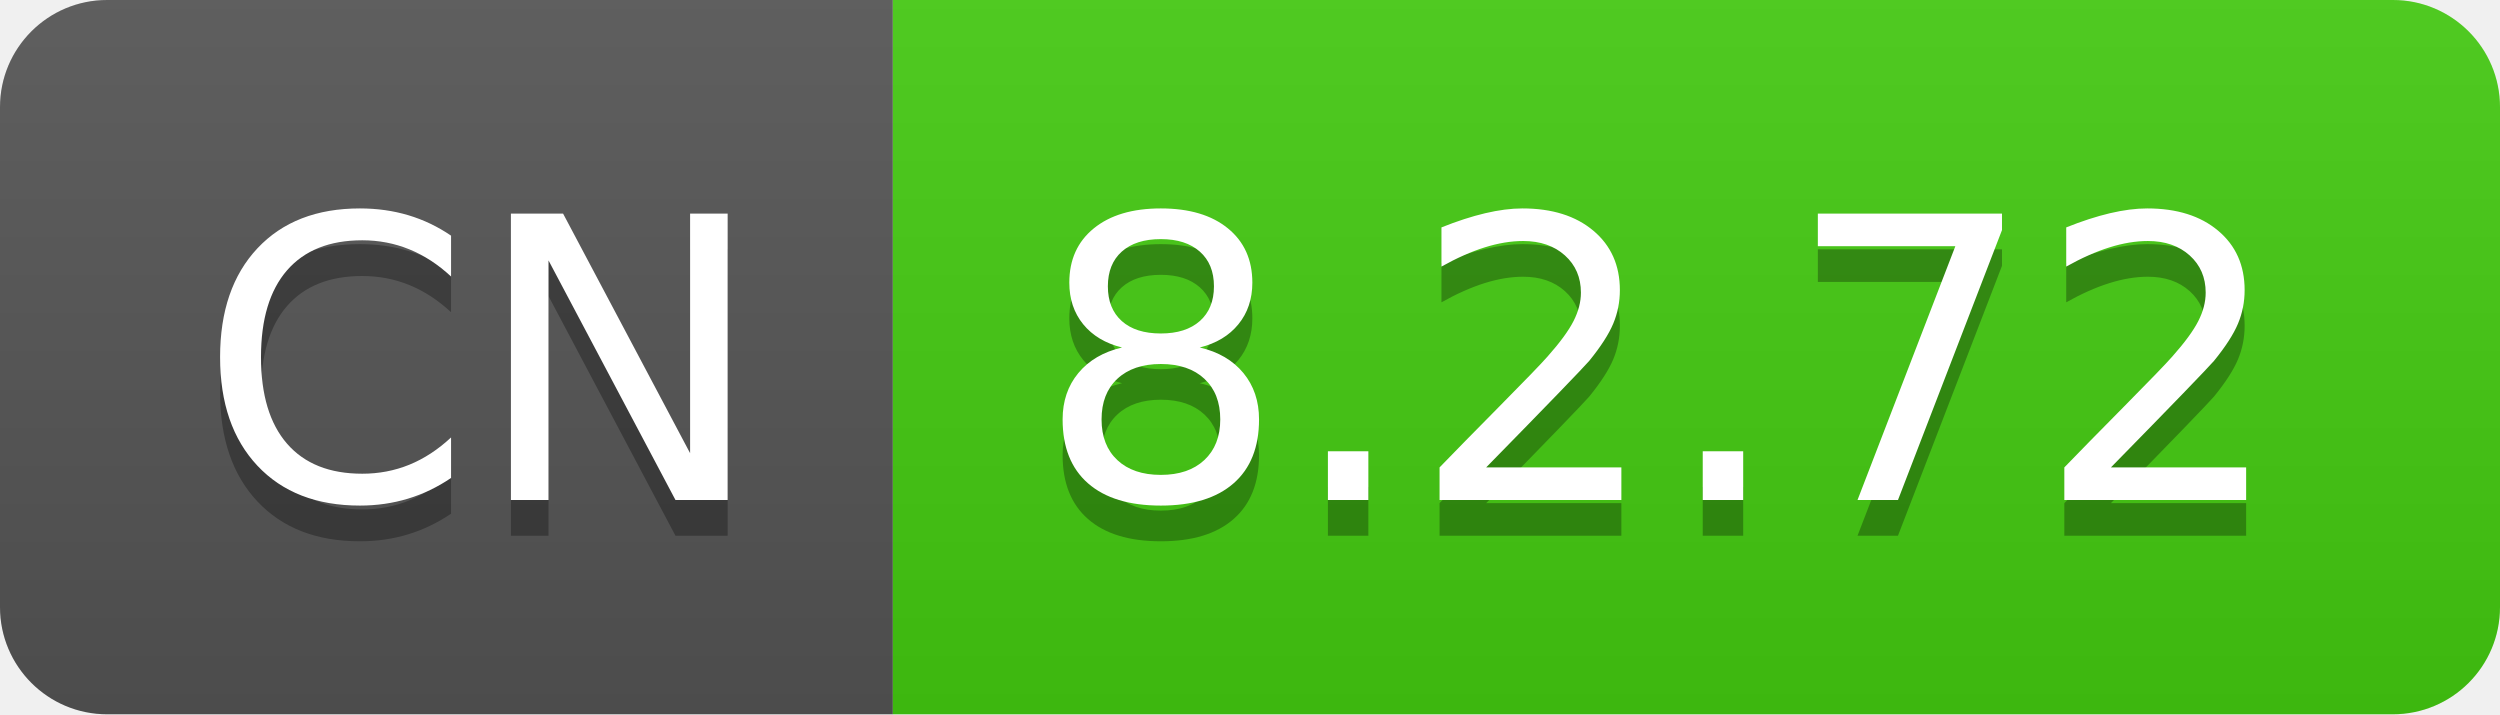
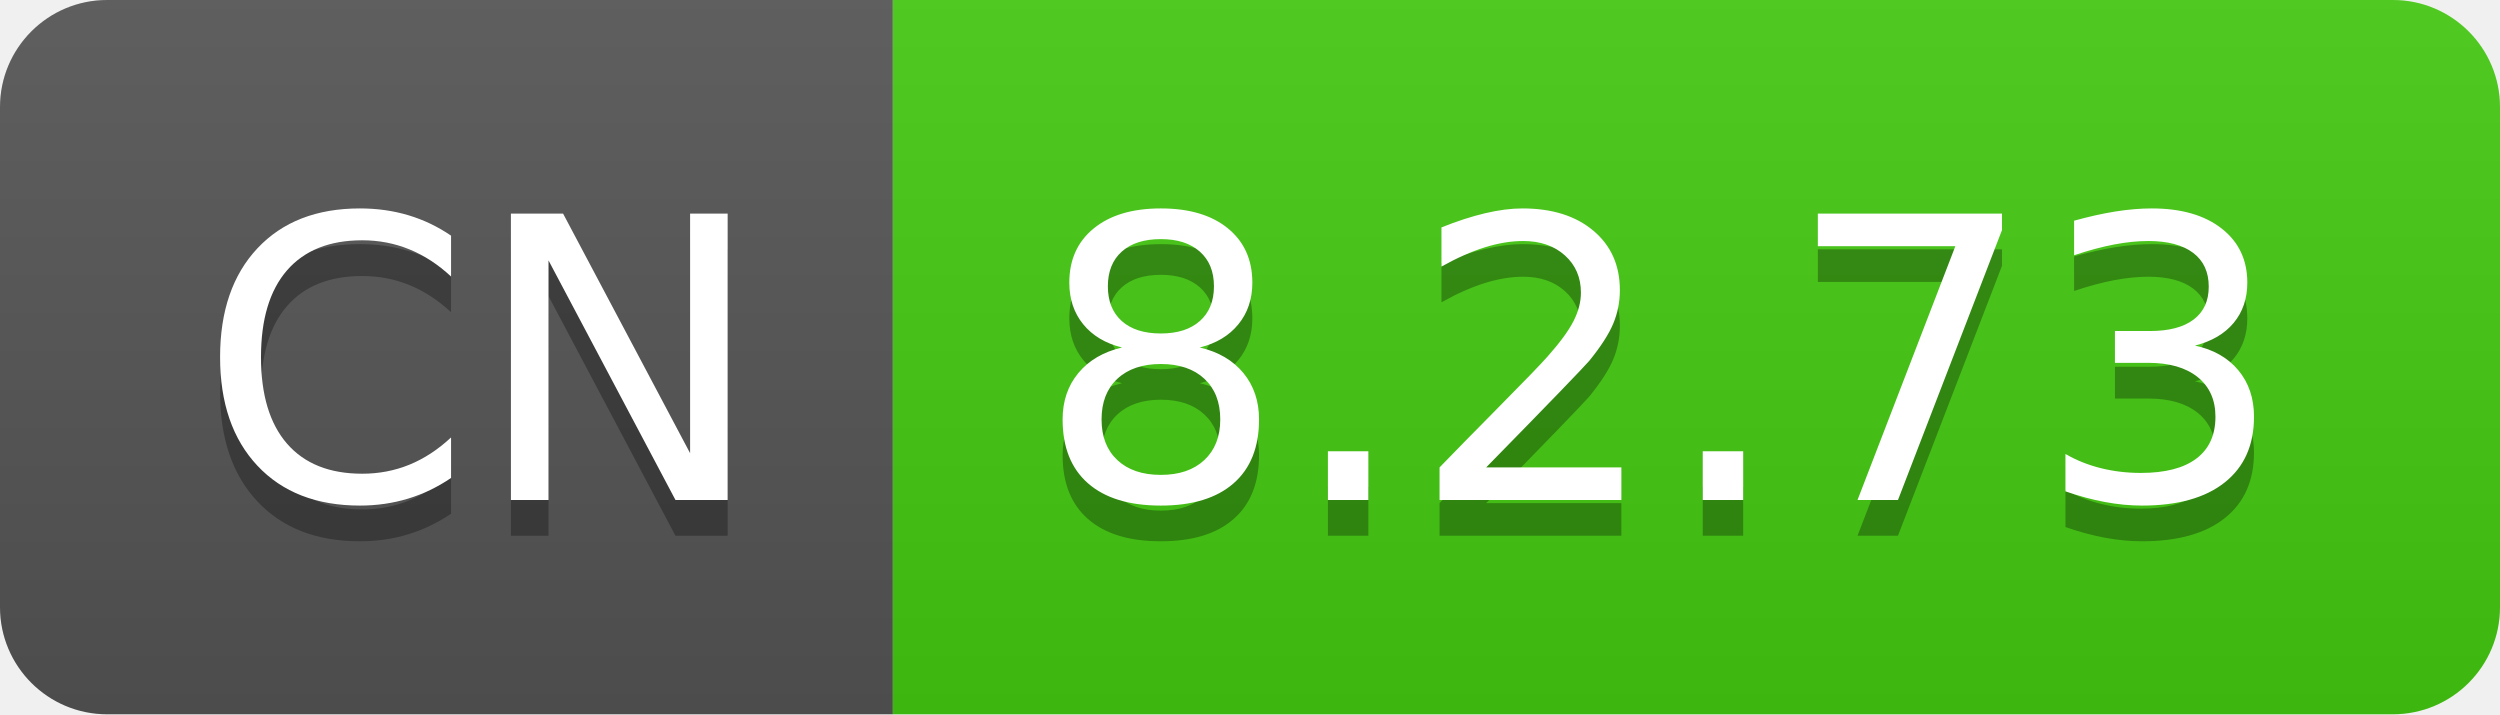
- <svg xmlns="http://www.w3.org/2000/svg" width="70" height="20" role="img" aria-label="CN: 8.2.72">
+ <svg xmlns="http://www.w3.org/2000/svg" width="70" height="20" role="img" aria-label="CN: 8.2.73">
  <linearGradient id="s" x2="0" y2="100%">
    <stop offset="0" stop-color="#bbb" stop-opacity=".1" />
    <stop offset="1" stop-opacity=".1" />
  </linearGradient>
  <clipPath id="r">
    <rect width="70" height="20" rx="3" fill="#fff" />
  </clipPath>
  <g clip-path="url(#r)">
    <rect width="25" height="20" fill="#555" />
    <rect x="25" width="45" height="20" fill="#4c1" />
    <rect width="70" height="20" fill="url(#s)" />
  </g>
  <g fill="#fff" text-anchor="middle" font-family="Verdana,Geneva,DejaVu Sans,sans-serif" text-rendering="geometricPrecision" font-size="110">
    <text aria-hidden="true" x="135" y="150" fill="#010101" fill-opacity=".3" transform="scale(.1)" textLength="150">CN</text>
    <text x="135" y="140" transform="scale(.1)" fill="#fff" textLength="150">CN</text>
-     <text aria-hidden="true" x="465" y="150" fill="#010101" fill-opacity=".3" transform="scale(.1)" textLength="350">8.2.72</text>
-     <text x="465" y="140" transform="scale(.1)" fill="#fff" textLength="350">8.2.72</text>
+     <text aria-hidden="true" x="465" y="150" fill="#010101" fill-opacity=".3" transform="scale(.1)" textLength="350">8.2.73</text>
+     <text x="465" y="140" transform="scale(.1)" fill="#fff" textLength="350">8.2.73</text>
  </g>
</svg>
